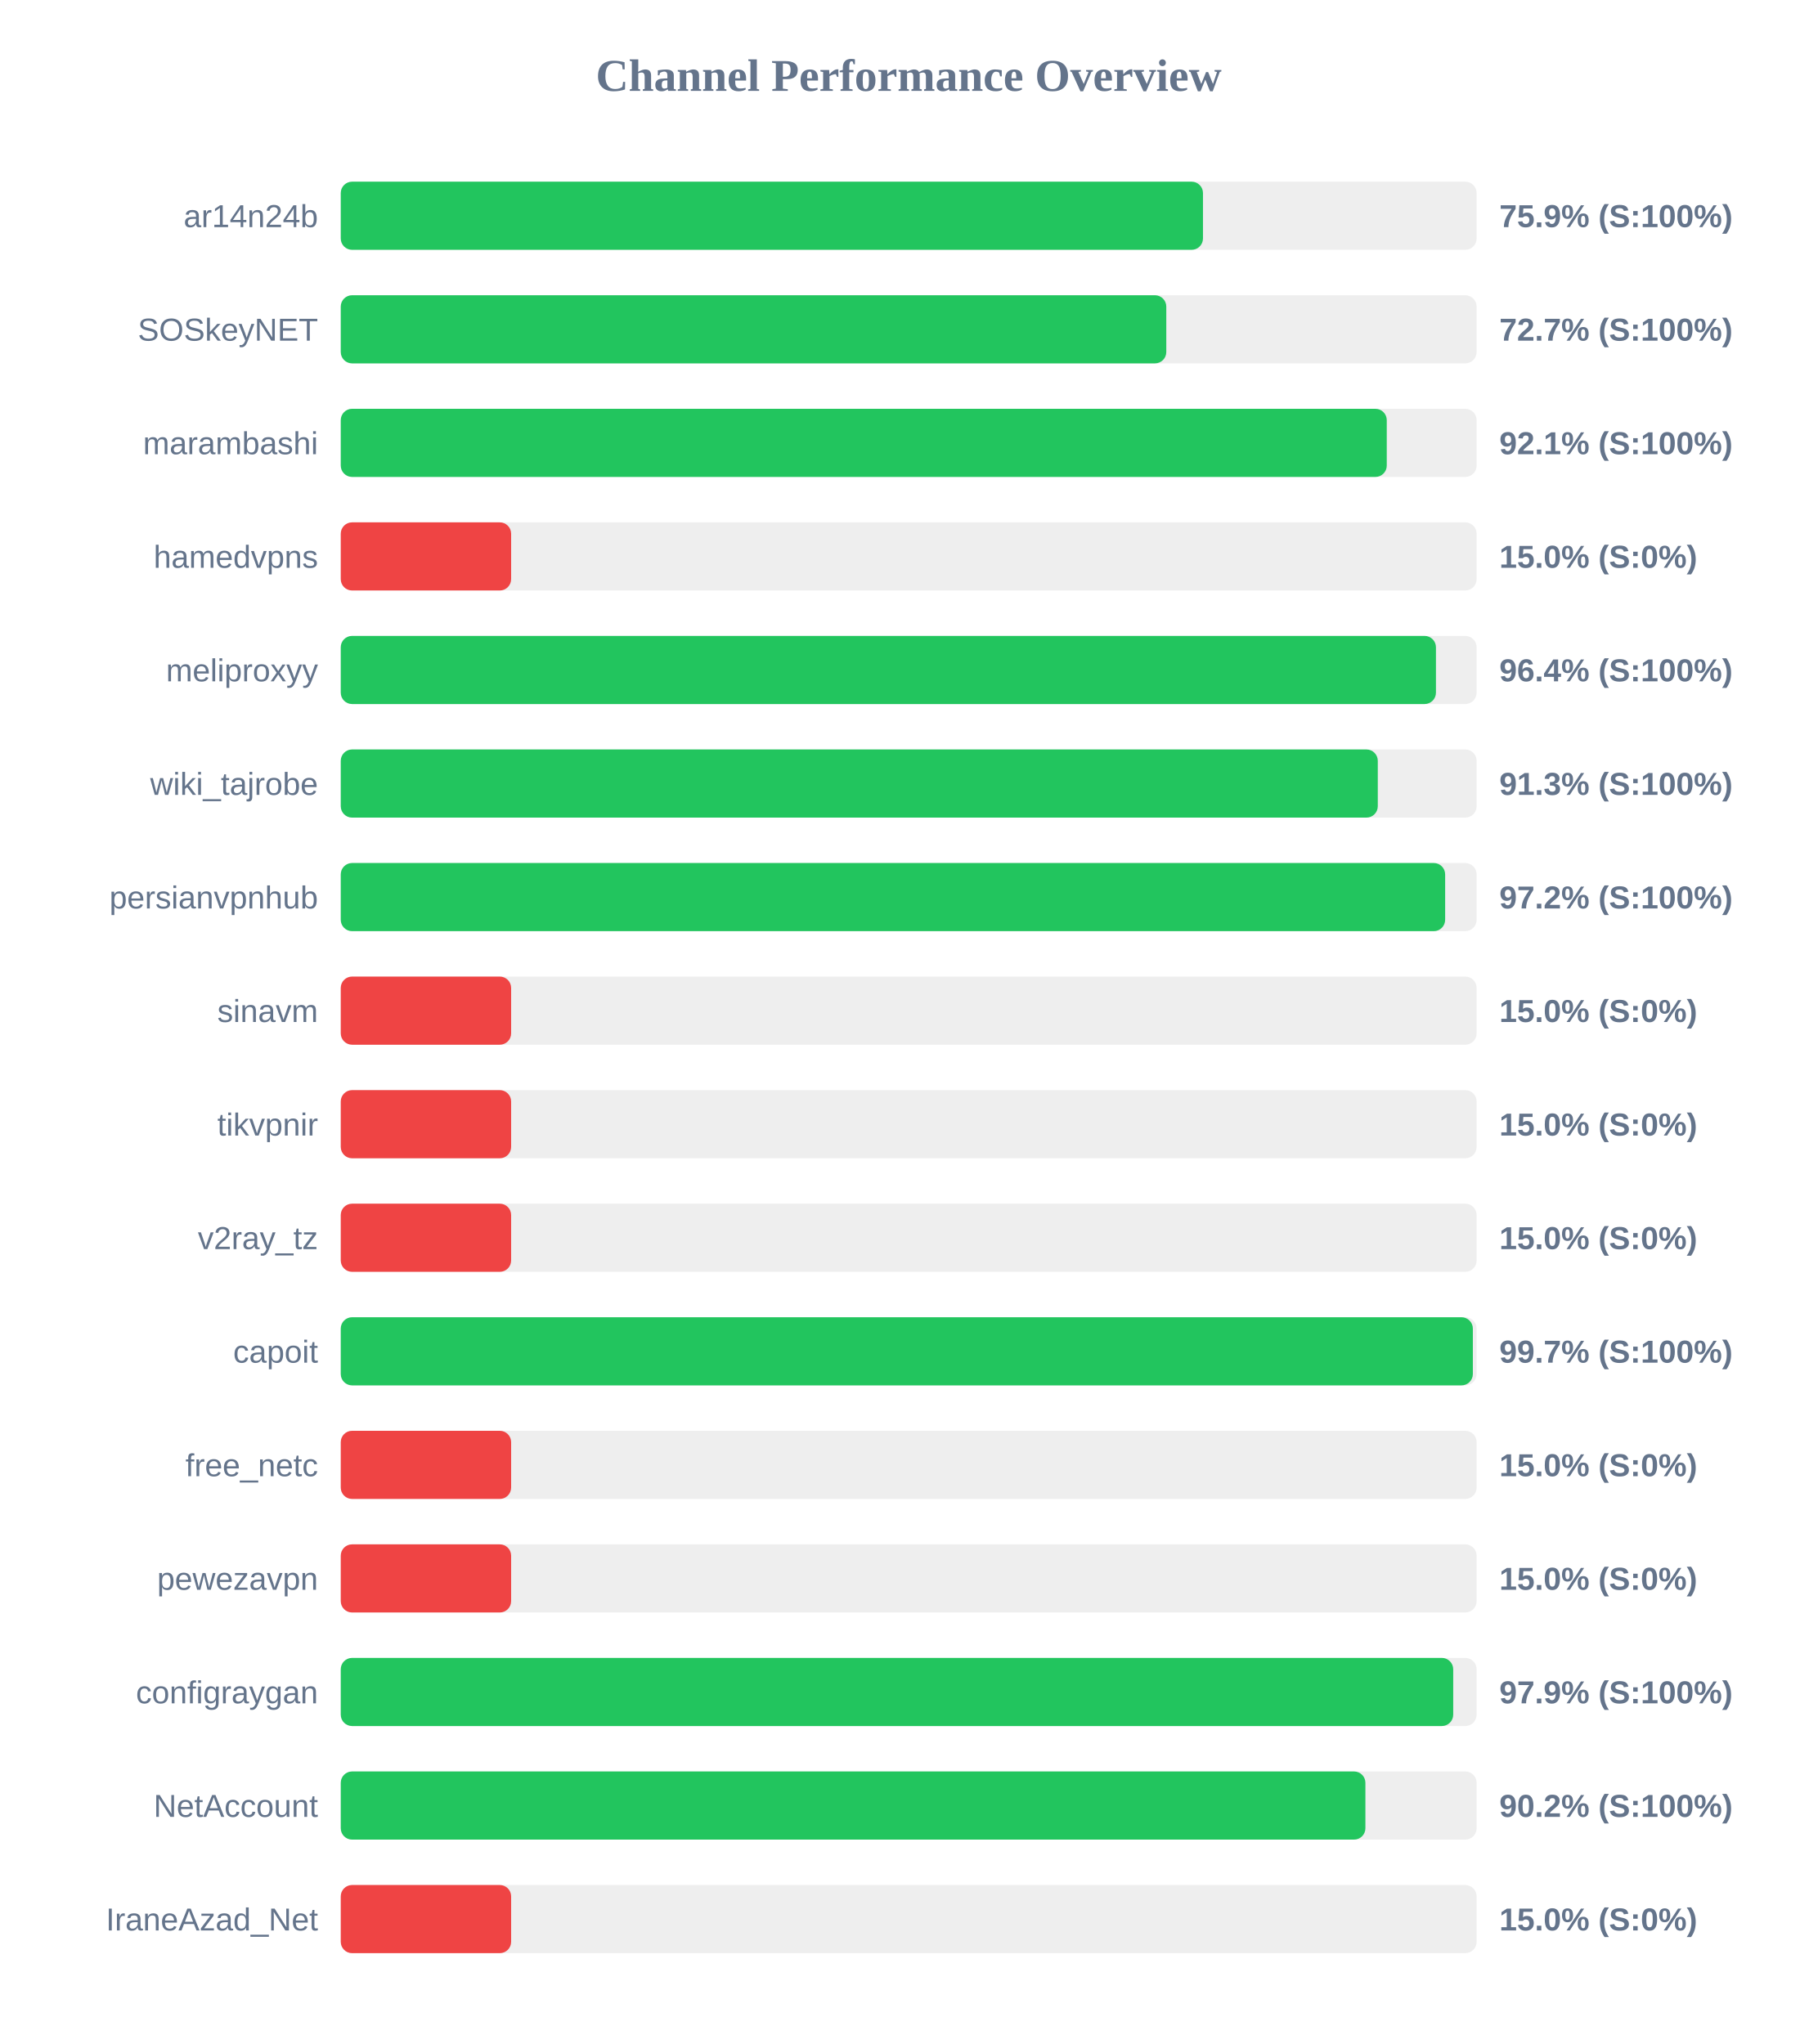
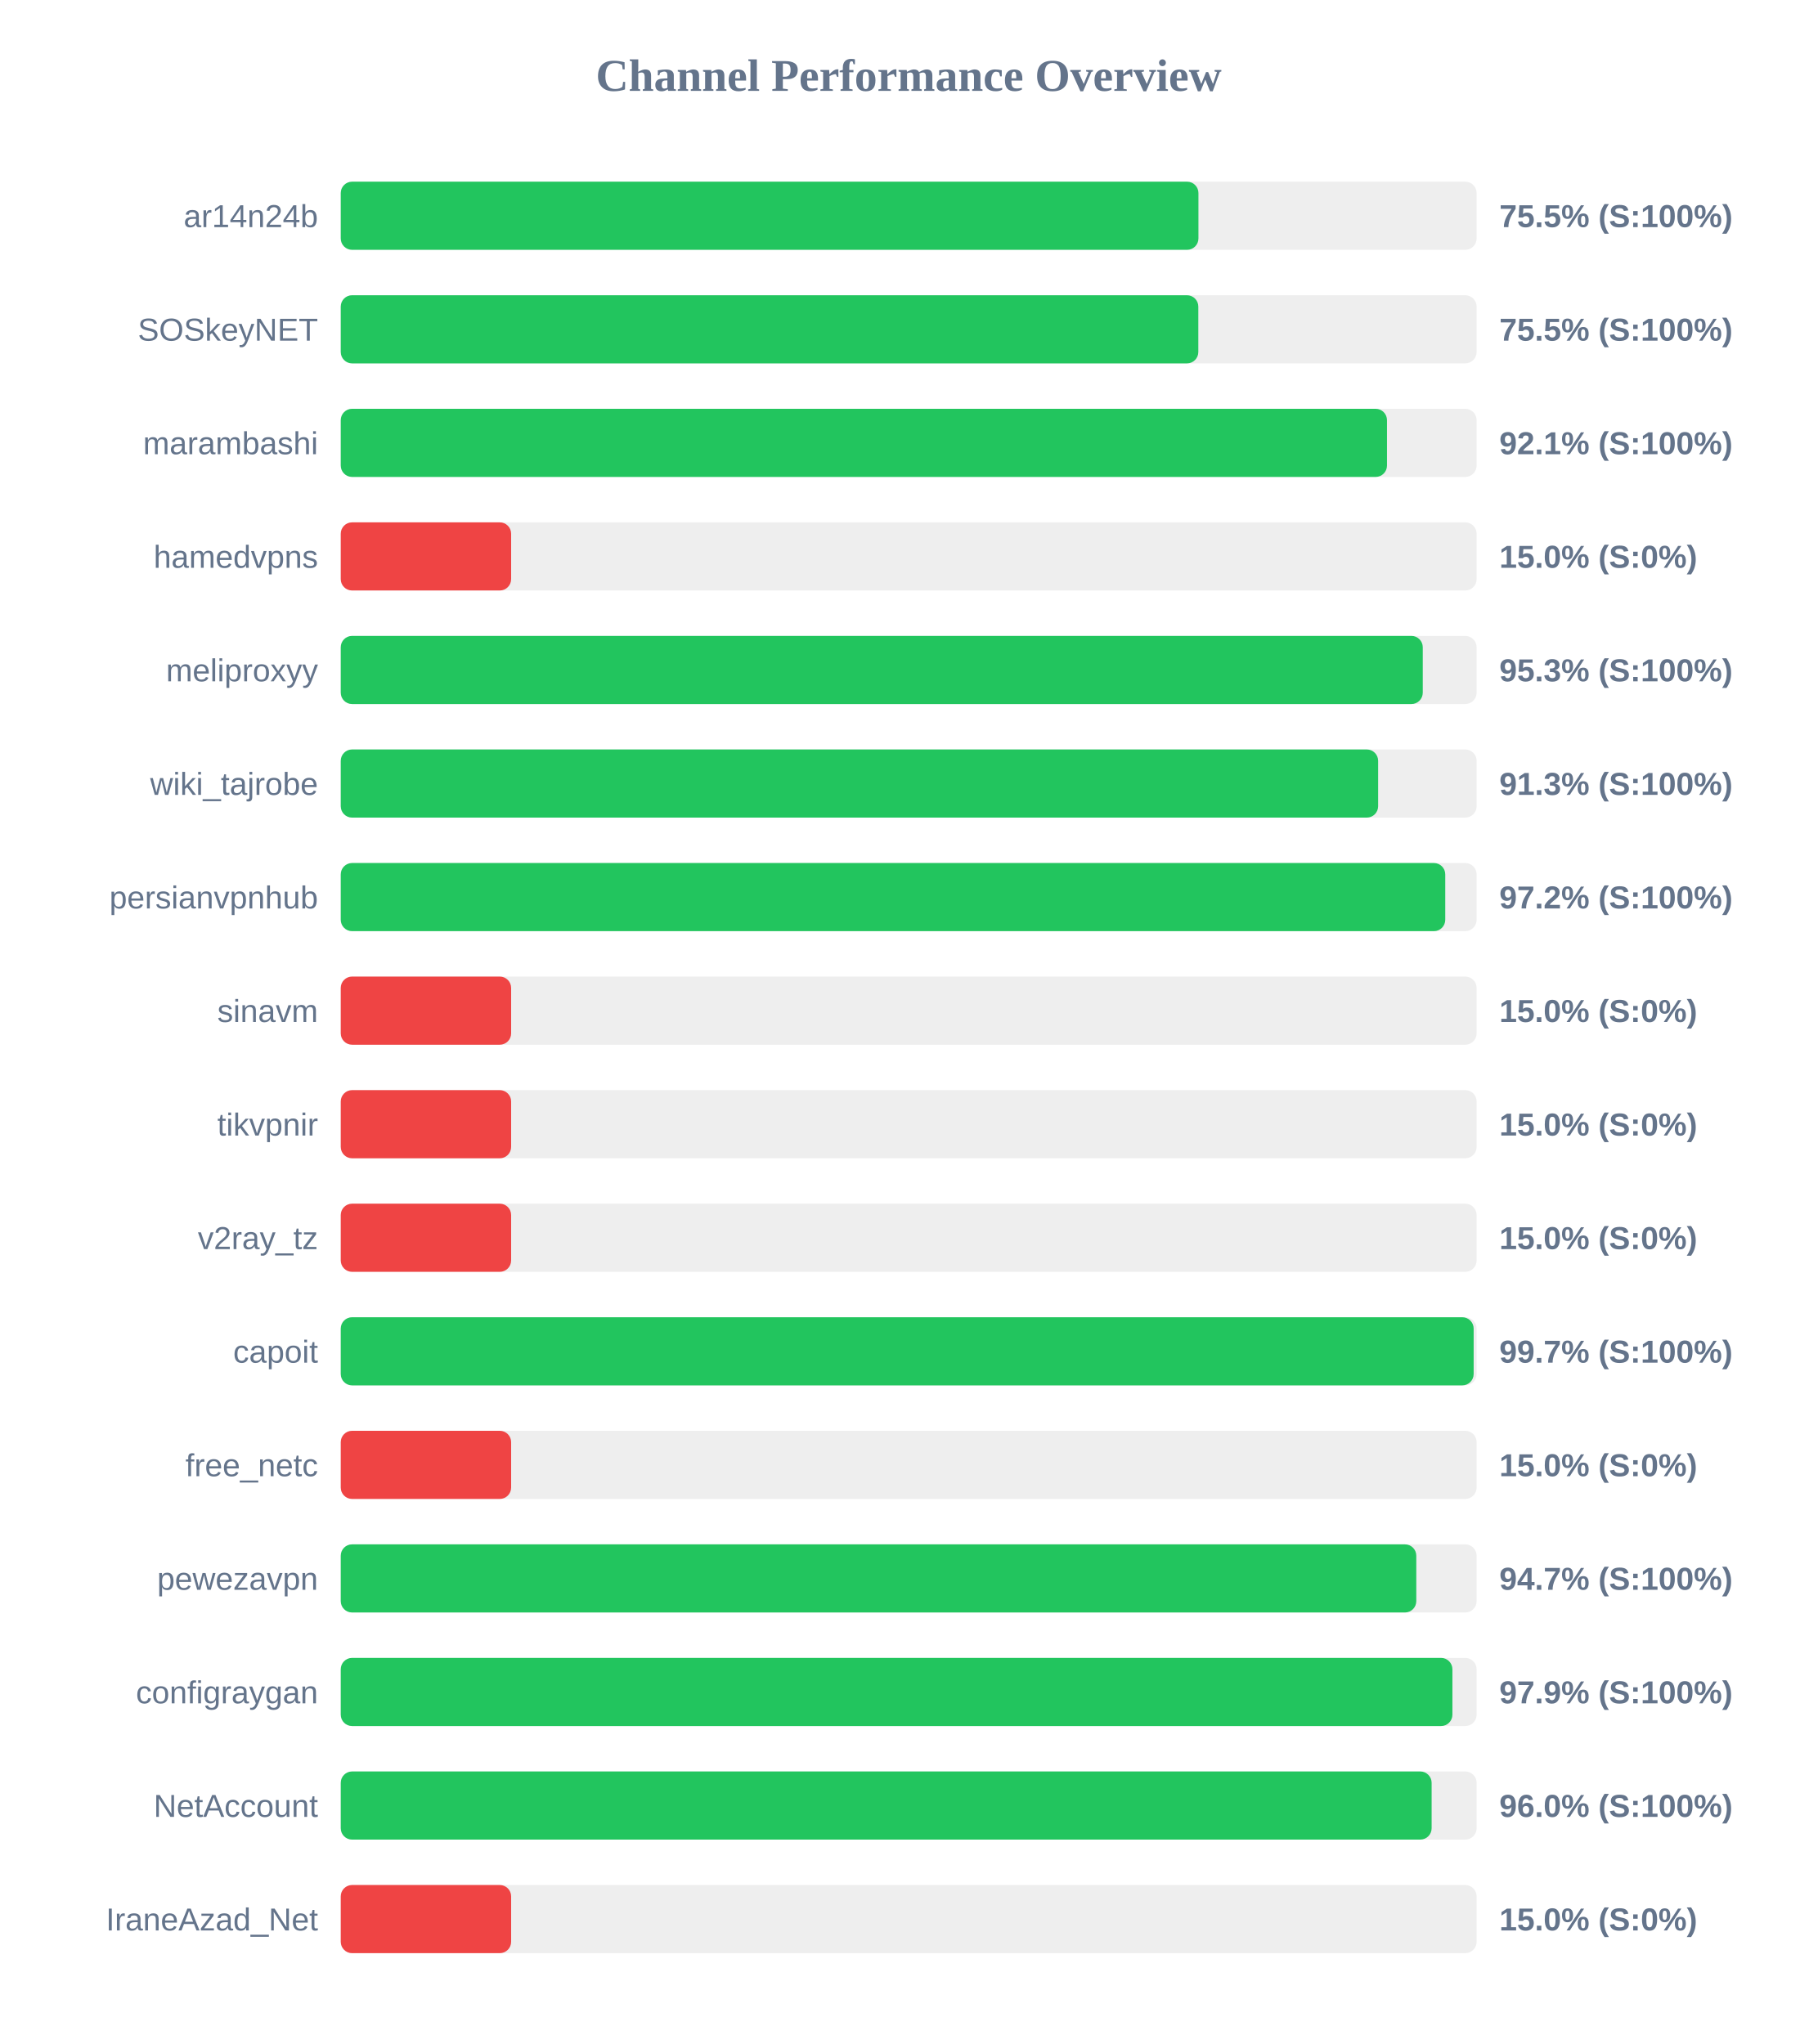
<svg xmlns="http://www.w3.org/2000/svg" width="800" height="900" version="1.1">
  <style>
        .row { font: 14px Arial; fill: #64748b; }
        .score { font: bold 14px Arial; fill: #64748b; }
    </style>
  <text x="400" y="40" text-anchor="middle" font-size="20px" font-weight="bold" fill="#64748b">Channel Performance Overview</text>
  <rect x="150" y="80" width="500" height="30" fill="#eee" rx="5" />
-   <rect x="150" y="80" width="379.55" height="30" fill="#22c55e" rx="5" />
+   <rect x="150" y="80" width="377.55" height="30" fill="#22c55e" rx="5" />
  <text x="140" y="100" text-anchor="end" class="row">ar14n24b</text>
-   <text x="660" y="100" text-anchor="start" class="score">75.9% (S:100%)</text>
+   <text x="660" y="100" text-anchor="start" class="score">75.5% (S:100%)</text>
  <rect x="150" y="130" width="500" height="30" fill="#eee" rx="5" />
-   <rect x="150" y="130" width="363.4" height="30" fill="#22c55e" rx="5" />
+   <rect x="150" y="130" width="377.5" height="30" fill="#22c55e" rx="5" />
  <text x="140" y="150" text-anchor="end" class="row">SOSkeyNET</text>
-   <text x="660" y="150" text-anchor="start" class="score">72.7% (S:100%)</text>
+   <text x="660" y="150" text-anchor="start" class="score">75.5% (S:100%)</text>
  <rect x="150" y="180" width="500" height="30" fill="#eee" rx="5" />
-   <rect x="150" y="180" width="460.45" height="30" fill="#22c55e" rx="5" />
+   <rect x="150" y="180" width="460.55" height="30" fill="#22c55e" rx="5" />
  <text x="140" y="200" text-anchor="end" class="row">marambashi</text>
  <text x="660" y="200" text-anchor="start" class="score">92.1% (S:100%)</text>
  <rect x="150" y="230" width="500" height="30" fill="#eee" rx="5" />
  <rect x="150" y="230" width="75.0" height="30" fill="#ef4444" rx="5" />
  <text x="140" y="250" text-anchor="end" class="row">hamedvpns</text>
  <text x="660" y="250" text-anchor="start" class="score">15.0% (S:0%)</text>
  <rect x="150" y="280" width="500" height="30" fill="#eee" rx="5" />
-   <rect x="150" y="280" width="482.1" height="30" fill="#22c55e" rx="5" />
+   <rect x="150" y="280" width="476.3" height="30" fill="#22c55e" rx="5" />
  <text x="140" y="300" text-anchor="end" class="row">meliproxyy</text>
-   <text x="660" y="300" text-anchor="start" class="score">96.4% (S:100%)</text>
+   <text x="660" y="300" text-anchor="start" class="score">95.3% (S:100%)</text>
  <rect x="150" y="330" width="500" height="30" fill="#eee" rx="5" />
-   <rect x="150" y="330" width="456.5" height="30" fill="#22c55e" rx="5" />
+   <rect x="150" y="330" width="456.65" height="30" fill="#22c55e" rx="5" />
  <text x="140" y="350" text-anchor="end" class="row">wiki_tajrobe</text>
  <text x="660" y="350" text-anchor="start" class="score">91.3% (S:100%)</text>
  <rect x="150" y="380" width="500" height="30" fill="#eee" rx="5" />
-   <rect x="150" y="380" width="486.15" height="30" fill="#22c55e" rx="5" />
+   <rect x="150" y="380" width="486.2" height="30" fill="#22c55e" rx="5" />
  <text x="140" y="400" text-anchor="end" class="row">persianvpnhub</text>
  <text x="660" y="400" text-anchor="start" class="score">97.2% (S:100%)</text>
  <rect x="150" y="430" width="500" height="30" fill="#eee" rx="5" />
  <rect x="150" y="430" width="75.0" height="30" fill="#ef4444" rx="5" />
  <text x="140" y="450" text-anchor="end" class="row">sinavm</text>
  <text x="660" y="450" text-anchor="start" class="score">15.0% (S:0%)</text>
  <rect x="150" y="480" width="500" height="30" fill="#eee" rx="5" />
  <rect x="150" y="480" width="75.0" height="30" fill="#ef4444" rx="5" />
  <text x="140" y="500" text-anchor="end" class="row">tikvpnir</text>
  <text x="660" y="500" text-anchor="start" class="score">15.0% (S:0%)</text>
  <rect x="150" y="530" width="500" height="30" fill="#eee" rx="5" />
  <rect x="150" y="530" width="75.0" height="30" fill="#ef4444" rx="5" />
  <text x="140" y="550" text-anchor="end" class="row">v2ray_tz</text>
  <text x="660" y="550" text-anchor="start" class="score">15.0% (S:0%)</text>
  <rect x="150" y="580" width="500" height="30" fill="#eee" rx="5" />
-   <rect x="150" y="580" width="498.35" height="30" fill="#22c55e" rx="5" />
+   <rect x="150" y="580" width="498.7" height="30" fill="#22c55e" rx="5" />
  <text x="140" y="600" text-anchor="end" class="row">capoit</text>
  <text x="660" y="600" text-anchor="start" class="score">99.7% (S:100%)</text>
  <rect x="150" y="630" width="500" height="30" fill="#eee" rx="5" />
  <rect x="150" y="630" width="75.0" height="30" fill="#ef4444" rx="5" />
  <text x="140" y="650" text-anchor="end" class="row">free_netc</text>
  <text x="660" y="650" text-anchor="start" class="score">15.0% (S:0%)</text>
  <rect x="150" y="680" width="500" height="30" fill="#eee" rx="5" />
-   <rect x="150" y="680" width="75.0" height="30" fill="#ef4444" rx="5" />
+   <rect x="150" y="680" width="473.45" height="30" fill="#22c55e" rx="5" />
  <text x="140" y="700" text-anchor="end" class="row">pewezavpn</text>
-   <text x="660" y="700" text-anchor="start" class="score">15.0% (S:0%)</text>
+   <text x="660" y="700" text-anchor="start" class="score">94.7% (S:100%)</text>
  <rect x="150" y="730" width="500" height="30" fill="#eee" rx="5" />
-   <rect x="150" y="730" width="489.7" height="30" fill="#22c55e" rx="5" />
+   <rect x="150" y="730" width="489.35" height="30" fill="#22c55e" rx="5" />
  <text x="140" y="750" text-anchor="end" class="row">configraygan</text>
  <text x="660" y="750" text-anchor="start" class="score">97.9% (S:100%)</text>
  <rect x="150" y="780" width="500" height="30" fill="#eee" rx="5" />
-   <rect x="150" y="780" width="451.05" height="30" fill="#22c55e" rx="5" />
+   <rect x="150" y="780" width="480.2" height="30" fill="#22c55e" rx="5" />
  <text x="140" y="800" text-anchor="end" class="row">NetAccount</text>
-   <text x="660" y="800" text-anchor="start" class="score">90.2% (S:100%)</text>
+   <text x="660" y="800" text-anchor="start" class="score">96.0% (S:100%)</text>
  <rect x="150" y="830" width="500" height="30" fill="#eee" rx="5" />
  <rect x="150" y="830" width="75.0" height="30" fill="#ef4444" rx="5" />
  <text x="140" y="850" text-anchor="end" class="row">IraneAzad_Net</text>
  <text x="660" y="850" text-anchor="start" class="score">15.0% (S:0%)</text>
</svg>
